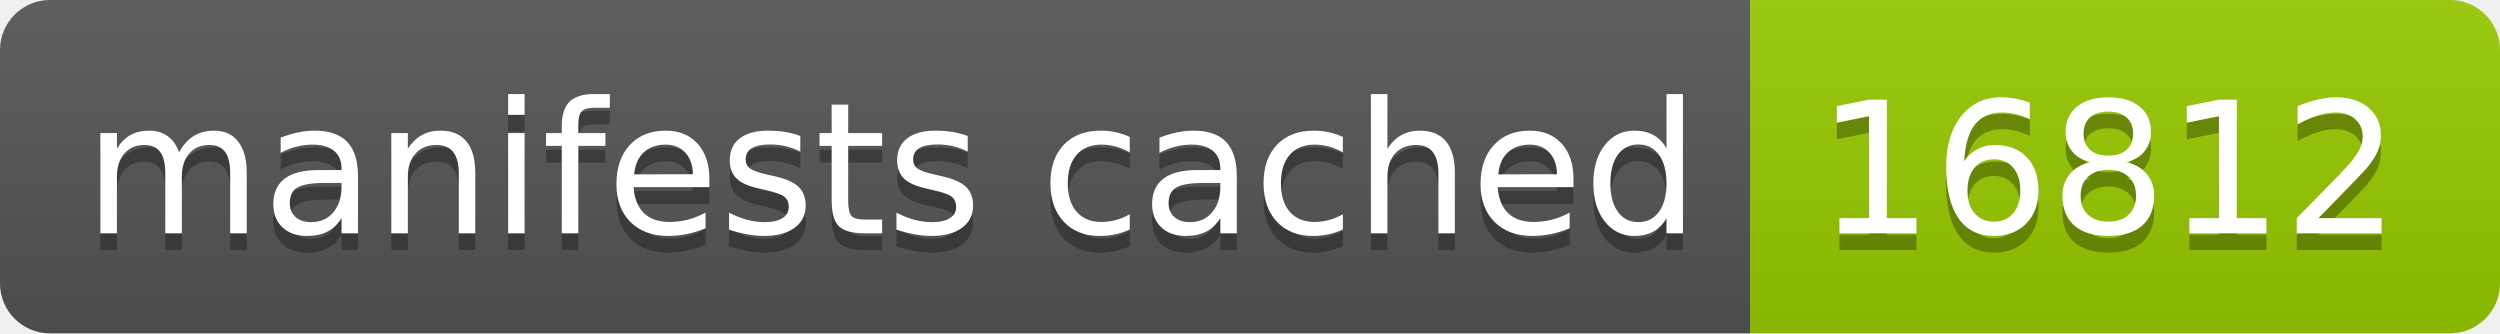
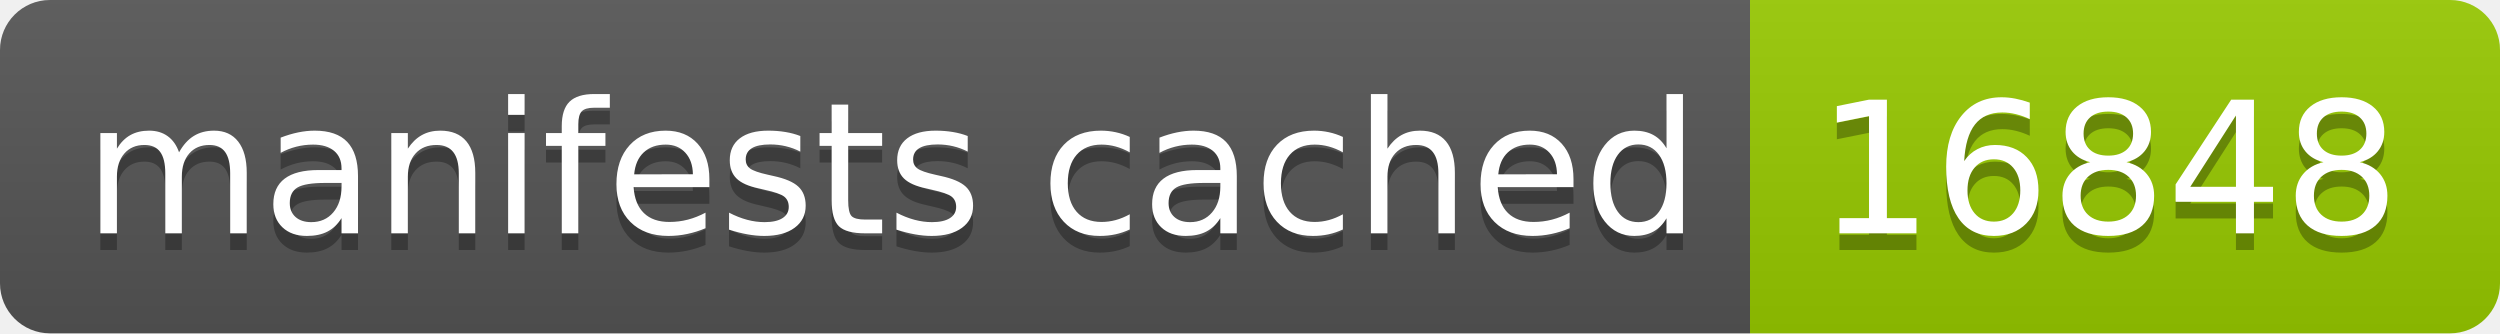
- <svg xmlns="http://www.w3.org/2000/svg" width="150" height="20" role="img" aria-label="manifests cached: 16812">
+ <svg xmlns="http://www.w3.org/2000/svg" width="150" height="20" role="img" aria-label="manifests cached: 16848">
  <linearGradient id="s" x2="0" y2="100%">
    <stop offset="0" stop-color="#bbb" stop-opacity=".1" />
    <stop offset="1" stop-opacity=".1" />
  </linearGradient>
  <clipPath id="r">
    <rect width="150" height="20" rx="3" fill="#fff" />
  </clipPath>
  <g clip-path="url(#r)">
    <rect width="105" height="20" fill="#555" />
    <rect x="105" width="45" height="20" fill="#97ca00" />
    <rect width="150" height="20" fill="url(#s)" />
  </g>
  <g fill="#fff" text-anchor="middle" font-family="Verdana,Geneva,DejaVu Sans,sans-serif" text-rendering="geometricPrecision" font-size="110">
    <text aria-hidden="true" x="535" y="150" fill="#010101" fill-opacity=".3" transform="scale(.1)" textLength="950">manifests cached</text>
    <text x="535" y="140" transform="scale(.1)" fill="#fff" textLength="950">manifests cached</text>
-     <text aria-hidden="true" x="1265" y="150" fill="#010101" fill-opacity=".3" transform="scale(.1)" textLength="350">16812</text>
-     <text x="1265" y="140" transform="scale(.1)" fill="#fff" textLength="350">16812</text>
+     <text aria-hidden="true" x="1265" y="150" fill="#010101" fill-opacity=".3" transform="scale(.1)" textLength="350">16848</text>
+     <text x="1265" y="140" transform="scale(.1)" fill="#fff" textLength="350">16848</text>
  </g>
</svg>
